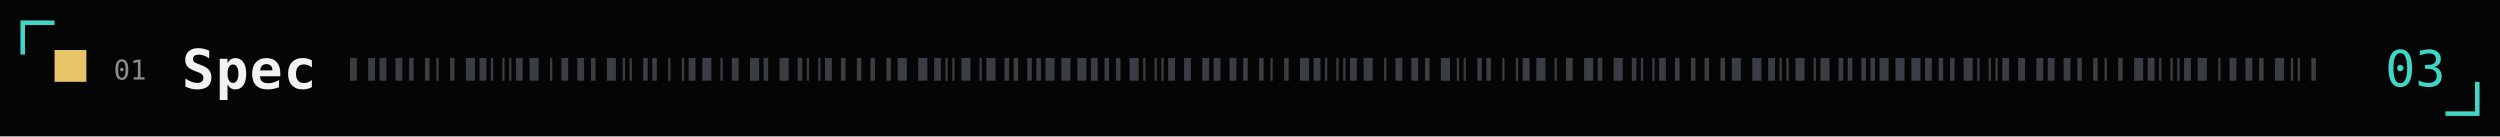
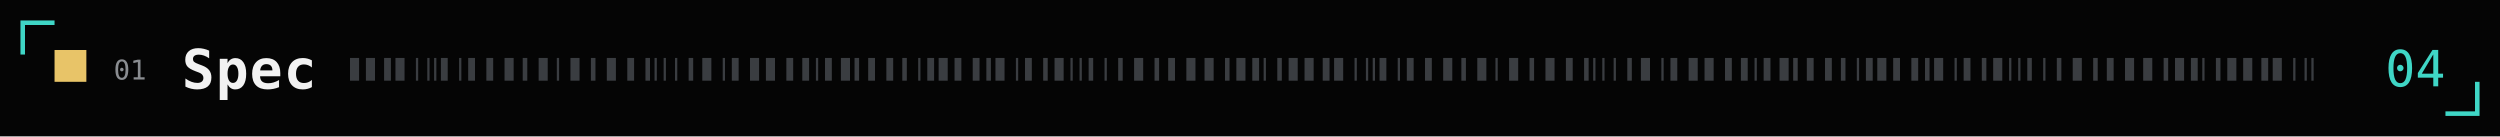
- <svg xmlns="http://www.w3.org/2000/svg" width="1100" height="60" viewBox="0 0 1100 60" role="img" aria-label="Spec: 3 merged">
-   <style>.h{font:600 24px 'IBM Plex Mono',SFMono-Regular,Menlo,monospace;fill:#f2f2f2;letter-spacing:.02em} .m{font:12px 'IBM Plex Mono',SFMono-Regular,Menlo,monospace;fill:#8a8d91}.c{font:500 22px 'IBM Plex Mono',SFMono-Regular,Menlo,monospace;fill:#3fd6c6;text-anchor:end}.gl{opacity:0}@keyframes gl{0%,93%{opacity:0;transform:none}94%{opacity:1;transform:translateX(3px)}95%{opacity:0}96%{opacity:1;transform:translateX(-2px)}97%,100%{opacity:0;transform:none}}@media (prefers-reduced-motion:reduce){.gl{animation:none!important}}.g0{animation:gl 6.2s 2.5s infinite steps(1,end)}.g1{animation:gl 8.9s 6.8s infinite steps(1,end)}.g2{animation:gl 5.9s 3.6s infinite steps(1,end)}</style>
+ <svg xmlns="http://www.w3.org/2000/svg" width="1100" height="60" viewBox="0 0 1100 60" role="img" aria-label="Spec: 4 merged">
+   <style>.h{font:600 24px 'IBM Plex Mono',SFMono-Regular,Menlo,monospace;fill:#f2f2f2;letter-spacing:.02em} .m{font:12px 'IBM Plex Mono',SFMono-Regular,Menlo,monospace;fill:#8a8d91}.c{font:500 22px 'IBM Plex Mono',SFMono-Regular,Menlo,monospace;fill:#3fd6c6;text-anchor:end}.gl{opacity:0}@keyframes gl{0%,93%{opacity:0;transform:none}94%{opacity:1;transform:translateX(3px)}95%{opacity:0}96%{opacity:1;transform:translateX(-2px)}97%,100%{opacity:0;transform:none}}@media (prefers-reduced-motion:reduce){.gl{animation:none!important}}.g0{animation:gl 5.8s 0.8s infinite steps(1,end)}.g1{animation:gl 5.4s 0.1s infinite steps(1,end)}.g2{animation:gl 6.2s 1.2s infinite steps(1,end)}</style>
  <rect width="1100" height="60" fill="#050505" />
  <path d="M10,24 V10 H24 M1076,50 H1090 V36" fill="none" stroke="#3fd6c6" stroke-width="2" />
  <rect x="24" y="22" width="14" height="14" fill="#e8c468" />
  <text class="m" x="50" y="35">01</text>
  <text class="h" x="80" y="39">Spec</text>
-   <rect x="154" y="25.5" width="3" height="10" fill="#3a3d41" />
-   <rect x="162" y="25.5" width="3" height="10" fill="#3a3d41" />
-   <rect x="167" y="25.5" width="3" height="10" fill="#3a3d41" />
-   <rect x="174" y="25.5" width="3" height="10" fill="#3a3d41" />
-   <rect x="180" y="25.5" width="2" height="10" fill="#3a3d41" />
-   <rect x="187" y="25.5" width="2" height="10" fill="#3a3d41" />
-   <rect x="192" y="25.5" width="1" height="10" fill="#3a3d41" />
-   <rect x="198" y="25.5" width="2" height="10" fill="#3a3d41" />
-   <rect x="205" y="25.5" width="4" height="10" fill="#3a3d41" />
-   <rect x="211" y="25.5" width="3" height="10" fill="#3a3d41" />
-   <rect x="216" y="25.5" width="1" height="10" fill="#3a3d41" />
-   <rect x="221" y="25.5" width="1" height="10" fill="#3a3d41" />
-   <rect x="224" y="25.5" width="1" height="10" fill="#3a3d41" />
-   <rect x="227" y="25.5" width="3" height="10" fill="#3a3d41" />
-   <rect x="233" y="25.5" width="4" height="10" fill="#3a3d41" />
-   <rect x="242" y="25.5" width="1" height="10" fill="#3a3d41" />
-   <rect x="247" y="25.5" width="3" height="10" fill="#3a3d41" />
-   <rect x="254" y="25.5" width="3" height="10" fill="#3a3d41" />
+   <rect x="154" y="25.5" width="4" height="10" fill="#3a3d41" />
+   <rect x="161" y="25.5" width="4" height="10" fill="#3a3d41" />
+   <rect x="169" y="25.5" width="3" height="10" fill="#3a3d41" />
+   <rect x="174" y="25.5" width="4" height="10" fill="#3a3d41" />
+   <rect x="183" y="25.5" width="1" height="10" fill="#3a3d41" />
+   <rect x="188" y="25.5" width="1" height="10" fill="#3a3d41" />
+   <rect x="191" y="25.5" width="1" height="10" fill="#3a3d41" />
+   <rect x="194" y="25.5" width="3" height="10" fill="#3a3d41" />
+   <rect x="202" y="25.5" width="1" height="10" fill="#3a3d41" />
+   <rect x="206" y="25.5" width="3" height="10" fill="#3a3d41" />
+   <rect x="214" y="25.5" width="3" height="10" fill="#3a3d41" />
+   <rect x="222" y="25.5" width="4" height="10" fill="#3a3d41" />
+   <rect x="230" y="25.5" width="2" height="10" fill="#3a3d41" />
+   <rect x="237" y="25.5" width="4" height="10" fill="#3a3d41" />
+   <rect x="245" y="25.5" width="1" height="10" fill="#3a3d41" />
+   <rect x="251" y="25.5" width="4" height="10" fill="#3a3d41" />
  <rect x="260" y="25.5" width="2" height="10" fill="#3a3d41" />
  <rect x="267" y="25.5" width="4" height="10" fill="#3a3d41" />
-   <rect x="274" y="25.5" width="1" height="10" fill="#3a3d41" />
-   <rect x="277" y="25.5" width="1" height="10" fill="#3a3d41" />
-   <rect x="283" y="25.5" width="2" height="10" fill="#3a3d41" />
-   <rect x="287" y="25.5" width="2" height="10" fill="#3a3d41" />
-   <rect x="294" y="25.5" width="1" height="10" fill="#3a3d41" />
-   <rect x="300" y="25.5" width="1" height="10" fill="#3a3d41" />
-   <rect x="303" y="25.5" width="3" height="10" fill="#3a3d41" />
+   <rect x="276" y="25.5" width="3" height="10" fill="#3a3d41" />
+   <rect x="284" y="25.5" width="2" height="10" fill="#3a3d41" />
+   <rect x="288" y="25.5" width="1" height="10" fill="#3a3d41" />
+   <rect x="292" y="25.5" width="1" height="10" fill="#3a3d41" />
+   <rect x="297" y="25.5" width="1" height="10" fill="#3a3d41" />
+   <rect x="303" y="25.5" width="2" height="10" fill="#3a3d41" />
  <rect x="309" y="25.5" width="4" height="10" fill="#3a3d41" />
-   <rect x="317" y="25.5" width="1" height="10" fill="#3a3d41" />
+   <rect x="318" y="25.5" width="1" height="10" fill="#3a3d41" />
  <rect x="322" y="25.5" width="3" height="10" fill="#3a3d41" />
  <rect x="330" y="25.5" width="4" height="10" fill="#3a3d41" />
-   <rect x="336" y="25.5" width="2" height="10" fill="#3a3d41" />
-   <rect x="343" y="25.5" width="4" height="10" fill="#3a3d41" />
-   <rect x="351" y="25.5" width="2" height="10" fill="#3a3d41" />
-   <rect x="355" y="25.5" width="1" height="10" fill="#3a3d41" />
-   <rect x="360" y="25.5" width="1" height="10" fill="#3a3d41" />
+   <rect x="337" y="25.5" width="4" height="10" fill="#3a3d41" />
+   <rect x="346" y="25.5" width="3" height="10" fill="#3a3d41" />
+   <rect x="353" y="25.5" width="3" height="10" fill="#3a3d41" />
+   <rect x="359" y="25.5" width="1" height="10" fill="#3a3d41" />
  <rect x="363" y="25.5" width="3" height="10" fill="#3a3d41" />
-   <rect x="370" y="25.5" width="2" height="10" fill="#3a3d41" />
-   <rect x="377" y="25.5" width="2" height="10" fill="#3a3d41" />
-   <rect x="383" y="25.5" width="2" height="10" fill="#3a3d41" />
-   <rect x="390" y="25.5" width="2" height="10" fill="#3a3d41" />
-   <rect x="395" y="25.5" width="4" height="10" fill="#3a3d41" />
-   <rect x="404" y="25.5" width="4" height="10" fill="#3a3d41" />
-   <rect x="411" y="25.5" width="3" height="10" fill="#3a3d41" />
-   <rect x="416" y="25.5" width="1" height="10" fill="#3a3d41" />
-   <rect x="419" y="25.5" width="1" height="10" fill="#3a3d41" />
-   <rect x="423" y="25.5" width="4" height="10" fill="#3a3d41" />
-   <rect x="431" y="25.5" width="1" height="10" fill="#3a3d41" />
-   <rect x="434" y="25.5" width="4" height="10" fill="#3a3d41" />
-   <rect x="442" y="25.5" width="2" height="10" fill="#3a3d41" />
-   <rect x="446" y="25.5" width="2" height="10" fill="#3a3d41" />
-   <rect x="452" y="25.5" width="2" height="10" fill="#3a3d41" />
-   <rect x="456" y="25.5" width="2" height="10" fill="#3a3d41" />
-   <rect x="460" y="25.5" width="4" height="10" fill="#3a3d41" />
-   <rect x="467" y="25.5" width="4" height="10" fill="#3a3d41" />
-   <rect x="474" y="25.5" width="4" height="10" fill="#3a3d41" />
-   <rect x="480" y="25.5" width="3" height="10" fill="#3a3d41" />
-   <rect x="486" y="25.5" width="2" height="10" fill="#3a3d41" />
-   <rect x="491" y="25.5" width="2" height="10" fill="#3a3d41" />
-   <rect x="497" y="25.5" width="4" height="10" fill="#3a3d41" />
-   <rect x="503" y="25.5" width="1" height="10" fill="#3a3d41" />
-   <rect x="508" y="25.5" width="1" height="10" fill="#3a3d41" />
-   <rect x="511" y="25.5" width="1" height="10" fill="#3a3d41" />
+   <rect x="370" y="25.5" width="4" height="10" fill="#3a3d41" />
+   <rect x="376" y="25.5" width="2" height="10" fill="#3a3d41" />
+   <rect x="382" y="25.5" width="3" height="10" fill="#3a3d41" />
+   <rect x="390" y="25.5" width="3" height="10" fill="#3a3d41" />
+   <rect x="397" y="25.5" width="2" height="10" fill="#3a3d41" />
+   <rect x="404" y="25.5" width="1" height="10" fill="#3a3d41" />
+   <rect x="408" y="25.5" width="3" height="10" fill="#3a3d41" />
+   <rect x="413" y="25.5" width="4" height="10" fill="#3a3d41" />
+   <rect x="420" y="25.5" width="3" height="10" fill="#3a3d41" />
+   <rect x="428" y="25.5" width="3" height="10" fill="#3a3d41" />
+   <rect x="434" y="25.5" width="2" height="10" fill="#3a3d41" />
+   <rect x="438" y="25.5" width="4" height="10" fill="#3a3d41" />
+   <rect x="447" y="25.5" width="1" height="10" fill="#3a3d41" />
+   <rect x="451" y="25.5" width="3" height="10" fill="#3a3d41" />
+   <rect x="459" y="25.5" width="2" height="10" fill="#3a3d41" />
+   <rect x="464" y="25.5" width="4" height="10" fill="#3a3d41" />
+   <rect x="471" y="25.5" width="1" height="10" fill="#3a3d41" />
+   <rect x="475" y="25.5" width="1" height="10" fill="#3a3d41" />
+   <rect x="479" y="25.5" width="2" height="10" fill="#3a3d41" />
+   <rect x="486" y="25.5" width="1" height="10" fill="#3a3d41" />
+   <rect x="492" y="25.5" width="2" height="10" fill="#3a3d41" />
+   <rect x="499" y="25.5" width="4" height="10" fill="#3a3d41" />
+   <rect x="508" y="25.5" width="2" height="10" fill="#3a3d41" />
  <rect x="514" y="25.5" width="3" height="10" fill="#3a3d41" />
-   <rect x="521" y="25.5" width="3" height="10" fill="#3a3d41" />
-   <rect x="529" y="25.5" width="3" height="10" fill="#3a3d41" />
-   <rect x="534" y="25.5" width="3" height="10" fill="#3a3d41" />
-   <rect x="541" y="25.5" width="3" height="10" fill="#3a3d41" />
-   <rect x="547" y="25.5" width="2" height="10" fill="#3a3d41" />
-   <rect x="554" y="25.5" width="2" height="10" fill="#3a3d41" />
-   <rect x="559" y="25.5" width="1" height="10" fill="#3a3d41" />
-   <rect x="565" y="25.5" width="2" height="10" fill="#3a3d41" />
-   <rect x="572" y="25.5" width="4" height="10" fill="#3a3d41" />
-   <rect x="578" y="25.5" width="3" height="10" fill="#3a3d41" />
-   <rect x="583" y="25.5" width="1" height="10" fill="#3a3d41" />
-   <rect x="588" y="25.5" width="1" height="10" fill="#3a3d41" />
-   <rect x="591" y="25.5" width="1" height="10" fill="#3a3d41" />
-   <rect x="594" y="25.5" width="3" height="10" fill="#3a3d41" />
-   <rect x="600" y="25.5" width="4" height="10" fill="#3a3d41" />
-   <rect x="609" y="25.5" width="1" height="10" fill="#3a3d41" />
-   <rect x="614" y="25.5" width="3" height="10" fill="#3a3d41" />
-   <rect x="621" y="25.5" width="3" height="10" fill="#3a3d41" />
-   <rect x="627" y="25.5" width="2" height="10" fill="#3a3d41" />
-   <rect x="634" y="25.5" width="4" height="10" fill="#3a3d41" />
-   <rect x="641" y="25.5" width="1" height="10" fill="#3a3d41" />
-   <rect x="644" y="25.5" width="1" height="10" fill="#3a3d41" />
-   <rect x="650" y="25.5" width="2" height="10" fill="#3a3d41" />
-   <rect x="654" y="25.5" width="2" height="10" fill="#3a3d41" />
-   <rect x="661" y="25.5" width="1" height="10" fill="#3a3d41" />
-   <rect x="667" y="25.5" width="1" height="10" fill="#3a3d41" />
-   <rect x="670" y="25.5" width="3" height="10" fill="#3a3d41" />
-   <rect x="676" y="25.5" width="4" height="10" fill="#3a3d41" />
-   <rect x="684" y="25.5" width="1" height="10" fill="#3a3d41" />
+   <rect x="522" y="25.5" width="4" height="10" fill="#3a3d41" />
+   <rect x="530" y="25.5" width="4" height="10" fill="#3a3d41" />
+   <rect x="539" y="25.5" width="2" height="10" fill="#3a3d41" />
+   <rect x="544" y="25.5" width="4" height="10" fill="#3a3d41" />
+   <rect x="551" y="25.5" width="3" height="10" fill="#3a3d41" />
+   <rect x="556" y="25.5" width="1" height="10" fill="#3a3d41" />
+   <rect x="562" y="25.5" width="2" height="10" fill="#3a3d41" />
+   <rect x="567" y="25.5" width="4" height="10" fill="#3a3d41" />
+   <rect x="574" y="25.5" width="4" height="10" fill="#3a3d41" />
+   <rect x="582" y="25.5" width="3" height="10" fill="#3a3d41" />
+   <rect x="587" y="25.5" width="4" height="10" fill="#3a3d41" />
+   <rect x="596" y="25.5" width="1" height="10" fill="#3a3d41" />
+   <rect x="601" y="25.5" width="1" height="10" fill="#3a3d41" />
+   <rect x="604" y="25.5" width="1" height="10" fill="#3a3d41" />
+   <rect x="607" y="25.5" width="3" height="10" fill="#3a3d41" />
+   <rect x="615" y="25.5" width="1" height="10" fill="#3a3d41" />
+   <rect x="619" y="25.5" width="3" height="10" fill="#3a3d41" />
+   <rect x="627" y="25.5" width="3" height="10" fill="#3a3d41" />
+   <rect x="635" y="25.5" width="4" height="10" fill="#3a3d41" />
+   <rect x="643" y="25.5" width="2" height="10" fill="#3a3d41" />
+   <rect x="650" y="25.5" width="4" height="10" fill="#3a3d41" />
+   <rect x="658" y="25.5" width="1" height="10" fill="#3a3d41" />
+   <rect x="664" y="25.5" width="4" height="10" fill="#3a3d41" />
+   <rect x="673" y="25.5" width="2" height="10" fill="#3a3d41" />
+   <rect x="680" y="25.5" width="4" height="10" fill="#3a3d41" />
  <rect x="689" y="25.5" width="3" height="10" fill="#3a3d41" />
-   <rect x="697" y="25.5" width="4" height="10" fill="#3a3d41" />
-   <rect x="703" y="25.5" width="2" height="10" fill="#3a3d41" />
-   <rect x="710" y="25.5" width="4" height="10" fill="#3a3d41" />
-   <rect x="718" y="25.5" width="2" height="10" fill="#3a3d41" />
-   <rect x="722" y="25.5" width="1" height="10" fill="#3a3d41" />
-   <rect x="727" y="25.5" width="1" height="10" fill="#3a3d41" />
-   <rect x="730" y="25.5" width="3" height="10" fill="#3a3d41" />
-   <rect x="737" y="25.5" width="2" height="10" fill="#3a3d41" />
-   <rect x="744" y="25.5" width="2" height="10" fill="#3a3d41" />
-   <rect x="750" y="25.5" width="2" height="10" fill="#3a3d41" />
-   <rect x="757" y="25.5" width="2" height="10" fill="#3a3d41" />
-   <rect x="762" y="25.5" width="4" height="10" fill="#3a3d41" />
-   <rect x="771" y="25.5" width="4" height="10" fill="#3a3d41" />
-   <rect x="778" y="25.5" width="3" height="10" fill="#3a3d41" />
-   <rect x="783" y="25.5" width="1" height="10" fill="#3a3d41" />
-   <rect x="786" y="25.5" width="1" height="10" fill="#3a3d41" />
-   <rect x="790" y="25.5" width="4" height="10" fill="#3a3d41" />
-   <rect x="798" y="25.5" width="1" height="10" fill="#3a3d41" />
-   <rect x="801" y="25.5" width="4" height="10" fill="#3a3d41" />
-   <rect x="809" y="25.5" width="2" height="10" fill="#3a3d41" />
-   <rect x="813" y="25.5" width="2" height="10" fill="#3a3d41" />
-   <rect x="819" y="25.5" width="2" height="10" fill="#3a3d41" />
-   <rect x="823" y="25.5" width="2" height="10" fill="#3a3d41" />
-   <rect x="827" y="25.5" width="4" height="10" fill="#3a3d41" />
-   <rect x="834" y="25.5" width="4" height="10" fill="#3a3d41" />
-   <rect x="841" y="25.5" width="4" height="10" fill="#3a3d41" />
-   <rect x="847" y="25.5" width="3" height="10" fill="#3a3d41" />
-   <rect x="853" y="25.5" width="2" height="10" fill="#3a3d41" />
-   <rect x="858" y="25.5" width="2" height="10" fill="#3a3d41" />
-   <rect x="864" y="25.5" width="4" height="10" fill="#3a3d41" />
-   <rect x="870" y="25.5" width="1" height="10" fill="#3a3d41" />
-   <rect x="875" y="25.5" width="1" height="10" fill="#3a3d41" />
-   <rect x="878" y="25.5" width="1" height="10" fill="#3a3d41" />
-   <rect x="881" y="25.5" width="3" height="10" fill="#3a3d41" />
-   <rect x="888" y="25.5" width="3" height="10" fill="#3a3d41" />
-   <rect x="896" y="25.5" width="3" height="10" fill="#3a3d41" />
-   <rect x="901" y="25.5" width="3" height="10" fill="#3a3d41" />
-   <rect x="908" y="25.5" width="3" height="10" fill="#3a3d41" />
-   <rect x="914" y="25.5" width="2" height="10" fill="#3a3d41" />
+   <rect x="697" y="25.5" width="2" height="10" fill="#3a3d41" />
+   <rect x="701" y="25.5" width="1" height="10" fill="#3a3d41" />
+   <rect x="705" y="25.5" width="1" height="10" fill="#3a3d41" />
+   <rect x="710" y="25.5" width="1" height="10" fill="#3a3d41" />
+   <rect x="716" y="25.5" width="2" height="10" fill="#3a3d41" />
+   <rect x="722" y="25.5" width="4" height="10" fill="#3a3d41" />
+   <rect x="731" y="25.5" width="1" height="10" fill="#3a3d41" />
+   <rect x="735" y="25.5" width="3" height="10" fill="#3a3d41" />
+   <rect x="743" y="25.5" width="4" height="10" fill="#3a3d41" />
+   <rect x="750" y="25.5" width="4" height="10" fill="#3a3d41" />
+   <rect x="759" y="25.5" width="3" height="10" fill="#3a3d41" />
+   <rect x="766" y="25.5" width="3" height="10" fill="#3a3d41" />
+   <rect x="772" y="25.5" width="1" height="10" fill="#3a3d41" />
+   <rect x="776" y="25.5" width="3" height="10" fill="#3a3d41" />
+   <rect x="783" y="25.5" width="4" height="10" fill="#3a3d41" />
+   <rect x="789" y="25.5" width="2" height="10" fill="#3a3d41" />
+   <rect x="795" y="25.5" width="3" height="10" fill="#3a3d41" />
+   <rect x="803" y="25.5" width="3" height="10" fill="#3a3d41" />
+   <rect x="810" y="25.5" width="2" height="10" fill="#3a3d41" />
+   <rect x="817" y="25.5" width="1" height="10" fill="#3a3d41" />
+   <rect x="821" y="25.5" width="3" height="10" fill="#3a3d41" />
+   <rect x="826" y="25.5" width="4" height="10" fill="#3a3d41" />
+   <rect x="833" y="25.5" width="3" height="10" fill="#3a3d41" />
+   <rect x="841" y="25.5" width="3" height="10" fill="#3a3d41" />
+   <rect x="847" y="25.5" width="2" height="10" fill="#3a3d41" />
+   <rect x="851" y="25.5" width="4" height="10" fill="#3a3d41" />
+   <rect x="860" y="25.5" width="1" height="10" fill="#3a3d41" />
+   <rect x="864" y="25.5" width="3" height="10" fill="#3a3d41" />
+   <rect x="872" y="25.5" width="2" height="10" fill="#3a3d41" />
+   <rect x="877" y="25.5" width="4" height="10" fill="#3a3d41" />
+   <rect x="884" y="25.5" width="1" height="10" fill="#3a3d41" />
+   <rect x="888" y="25.5" width="1" height="10" fill="#3a3d41" />
+   <rect x="892" y="25.5" width="2" height="10" fill="#3a3d41" />
+   <rect x="899" y="25.5" width="1" height="10" fill="#3a3d41" />
+   <rect x="905" y="25.5" width="2" height="10" fill="#3a3d41" />
+   <rect x="912" y="25.5" width="4" height="10" fill="#3a3d41" />
  <rect x="921" y="25.5" width="2" height="10" fill="#3a3d41" />
-   <rect x="926" y="25.5" width="1" height="10" fill="#3a3d41" />
-   <rect x="932" y="25.5" width="2" height="10" fill="#3a3d41" />
-   <rect x="939" y="25.5" width="4" height="10" fill="#3a3d41" />
-   <rect x="945" y="25.5" width="3" height="10" fill="#3a3d41" />
-   <rect x="950" y="25.5" width="1" height="10" fill="#3a3d41" />
-   <rect x="955" y="25.5" width="1" height="10" fill="#3a3d41" />
-   <rect x="958" y="25.5" width="1" height="10" fill="#3a3d41" />
-   <rect x="961" y="25.5" width="3" height="10" fill="#3a3d41" />
-   <rect x="967" y="25.5" width="4" height="10" fill="#3a3d41" />
-   <rect x="976" y="25.5" width="1" height="10" fill="#3a3d41" />
-   <rect x="981" y="25.5" width="3" height="10" fill="#3a3d41" />
-   <rect x="988" y="25.5" width="3" height="10" fill="#3a3d41" />
-   <rect x="994" y="25.5" width="2" height="10" fill="#3a3d41" />
-   <rect x="1001" y="25.5" width="4" height="10" fill="#3a3d41" />
-   <rect x="1008" y="25.5" width="1" height="10" fill="#3a3d41" />
-   <rect x="1011" y="25.5" width="1" height="10" fill="#3a3d41" />
-   <rect x="1017" y="25.5" width="2" height="10" fill="#3a3d41" />
+   <rect x="927" y="25.5" width="3" height="10" fill="#3a3d41" />
+   <rect x="935" y="25.5" width="4" height="10" fill="#3a3d41" />
+   <rect x="943" y="25.5" width="4" height="10" fill="#3a3d41" />
+   <rect x="952" y="25.5" width="2" height="10" fill="#3a3d41" />
+   <rect x="957" y="25.5" width="4" height="10" fill="#3a3d41" />
+   <rect x="964" y="25.5" width="3" height="10" fill="#3a3d41" />
+   <rect x="969" y="25.5" width="1" height="10" fill="#3a3d41" />
+   <rect x="975" y="25.5" width="2" height="10" fill="#3a3d41" />
+   <rect x="980" y="25.5" width="4" height="10" fill="#3a3d41" />
+   <rect x="987" y="25.5" width="4" height="10" fill="#3a3d41" />
+   <rect x="995" y="25.5" width="3" height="10" fill="#3a3d41" />
+   <rect x="1000" y="25.5" width="4" height="10" fill="#3a3d41" />
+   <rect x="1009" y="25.5" width="1" height="10" fill="#3a3d41" />
+   <rect x="1014" y="25.5" width="1" height="10" fill="#3a3d41" />
+   <rect x="1017" y="25.5" width="1" height="10" fill="#3a3d41" />
  <g class="gl g0">
-     <rect x="431" y="25.5" width="1" height="10" fill="#3fd6c6" />
-     <rect x="434" y="25.5" width="4" height="10" fill="#3fd6c6" />
-     <rect x="442" y="25.5" width="2" height="10" fill="#3fd6c6" />
-     <rect x="446" y="25.5" width="2" height="10" fill="#3fd6c6" />
-     <rect x="452" y="25.5" width="2" height="10" fill="#3fd6c6" />
-     <rect x="456" y="25.5" width="2" height="10" fill="#3fd6c6" />
-     <rect x="460" y="25.5" width="4" height="10" fill="#3fd6c6" />
+     <rect x="161" y="25.5" width="4" height="10" fill="#3fd6c6" />
+     <rect x="169" y="25.5" width="3" height="10" fill="#3fd6c6" />
+     <rect x="174" y="25.5" width="4" height="10" fill="#3fd6c6" />
+     <rect x="183" y="25.5" width="1" height="10" fill="#3fd6c6" />
  </g>
  <g class="gl g1">
-     <rect x="486" y="25.5" width="2" height="10" fill="#3fd6c6" />
-     <rect x="491" y="25.5" width="2" height="10" fill="#3fd6c6" />
-     <rect x="497" y="25.5" width="4" height="10" fill="#3fd6c6" />
-     <rect x="503" y="25.5" width="1" height="10" fill="#3fd6c6" />
-     <rect x="508" y="25.5" width="1" height="10" fill="#3fd6c6" />
-     <rect x="511" y="25.5" width="1" height="10" fill="#3fd6c6" />
+     <rect x="817" y="25.5" width="1" height="10" fill="#3fd6c6" />
+     <rect x="821" y="25.5" width="3" height="10" fill="#3fd6c6" />
+     <rect x="826" y="25.5" width="4" height="10" fill="#3fd6c6" />
+     <rect x="833" y="25.5" width="3" height="10" fill="#3fd6c6" />
+     <rect x="841" y="25.5" width="3" height="10" fill="#3fd6c6" />
+     <rect x="847" y="25.5" width="2" height="10" fill="#3fd6c6" />
  </g>
  <g class="gl g2">
-     <rect x="423" y="25.5" width="4" height="10" fill="#3fd6c6" />
-     <rect x="431" y="25.5" width="1" height="10" fill="#3fd6c6" />
-     <rect x="434" y="25.5" width="4" height="10" fill="#3fd6c6" />
-     <rect x="442" y="25.5" width="2" height="10" fill="#3fd6c6" />
-     <rect x="446" y="25.5" width="2" height="10" fill="#3fd6c6" />
-     <rect x="452" y="25.5" width="2" height="10" fill="#3fd6c6" />
-     <rect x="456" y="25.5" width="2" height="10" fill="#3fd6c6" />
+     <rect x="975" y="25.5" width="2" height="10" fill="#3fd6c6" />
+     <rect x="980" y="25.5" width="4" height="10" fill="#3fd6c6" />
+     <rect x="987" y="25.5" width="4" height="10" fill="#3fd6c6" />
  </g>
-   <text class="c" x="1076" y="38">03</text>
+   <text class="c" x="1076" y="38">04</text>
</svg>
